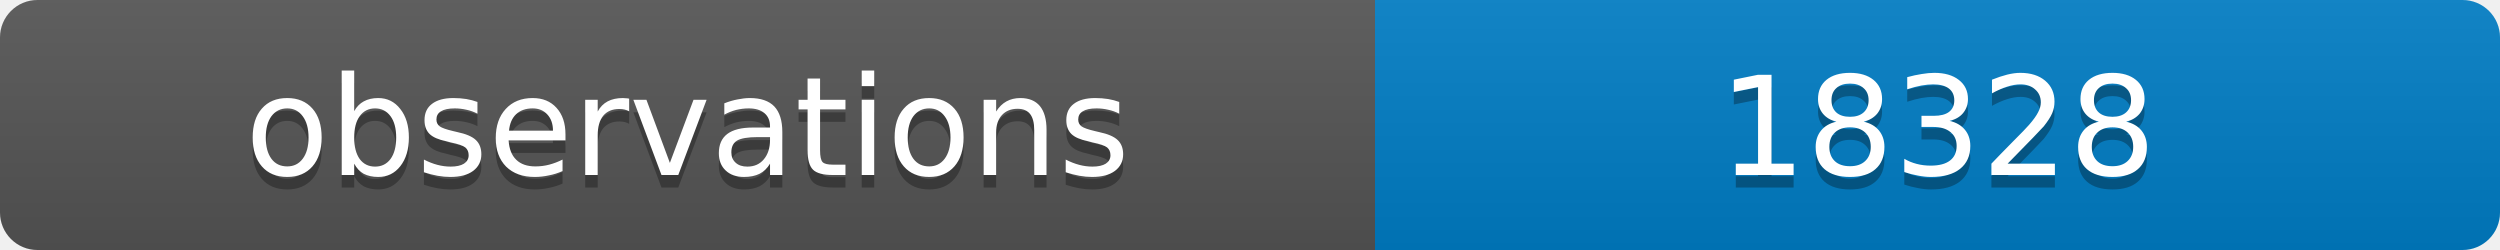
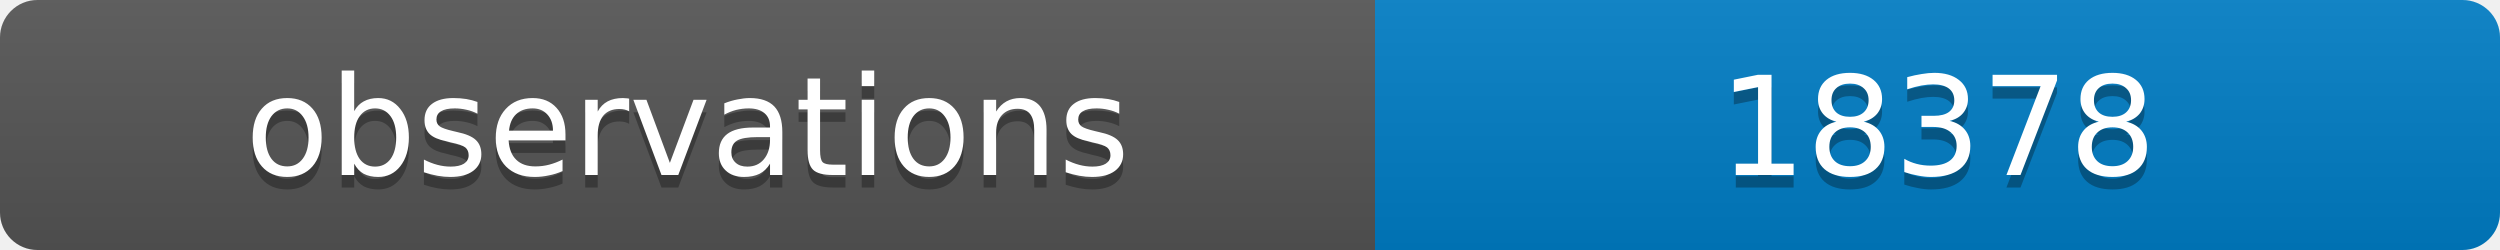
<svg xmlns="http://www.w3.org/2000/svg" width="200" height="20">
  <linearGradient id="b" x2="0" y2="100%">
    <stop offset="0" stop-color="#bbb" stop-opacity=".1" />
    <stop offset="1" stop-opacity=".1" />
  </linearGradient>
  <clipPath id="a">
    <rect width="200" height="20" rx="3" fill="#fff" />
  </clipPath>
  <g clip-path="url(#a)">
    <path fill="#555" d="M0 0h110v20H0z" />
    <path fill="#007ec6" d="M110 0h90v20H110z" />
    <path fill="url(#b)" d="M0 0h200v20H0z" />
  </g>
  <g fill="#fff" text-anchor="middle" font-family="DejaVu Sans,Verdana,Geneva,sans-serif" font-size="11">
    <text x="55" y="15" fill="#010101" fill-opacity=".3">observations</text>
    <text x="55" y="14">observations</text>
-     <text x="155" y="15" fill="#010101" fill-opacity=".3">18328</text>
-     <text x="155" y="14">18328</text>
+     <text x="155" y="15" fill="#010101" fill-opacity=".3">18378</text>
+     <text x="155" y="14">18378</text>
  </g>
</svg>
